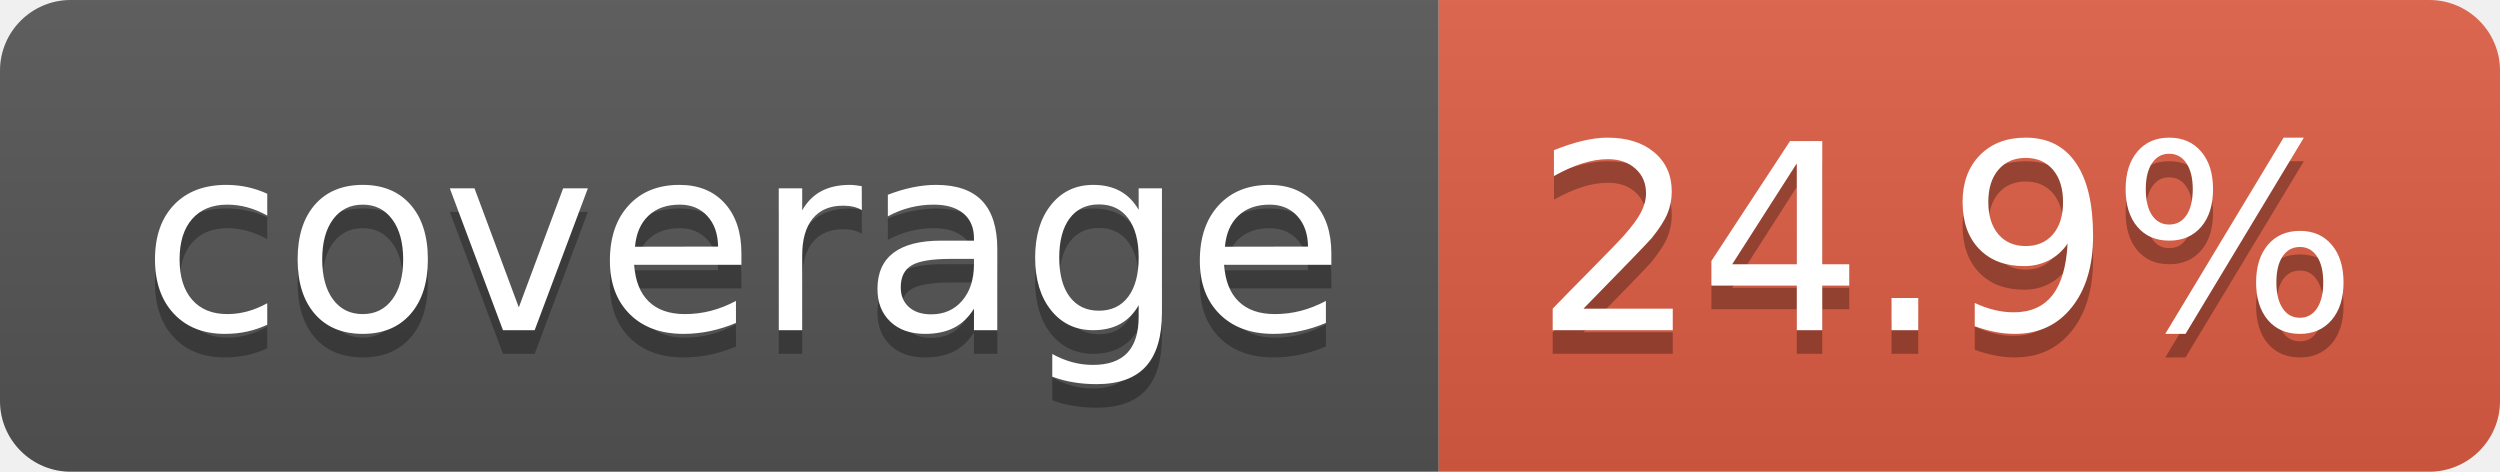
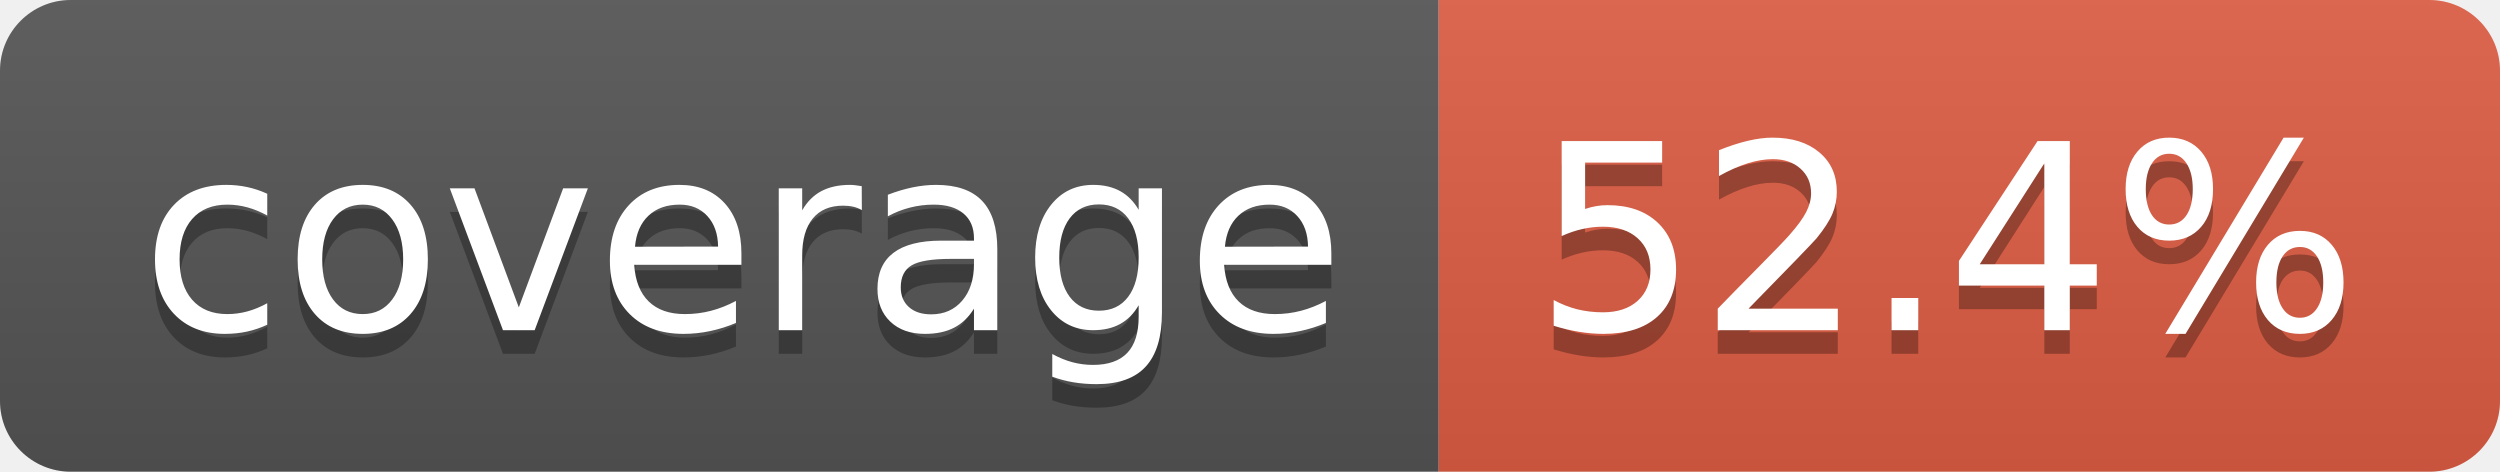
- <svg xmlns="http://www.w3.org/2000/svg" width="106" height="20" role="img" aria-label="coverage: 24.9%">
+ <svg xmlns="http://www.w3.org/2000/svg" width="106" height="20" role="img" aria-label="coverage: 52.4%">
  <linearGradient id="s" x2="0" y2="100%">
    <stop offset="0" stop-color="#bbb" stop-opacity=".1" />
    <stop offset="1" stop-opacity=".1" />
  </linearGradient>
  <clipPath id="r">
    <rect width="106" height="20" rx="3" fill="#fff" />
  </clipPath>
  <g clip-path="url(#r)">
    <rect width="61" height="20" fill="#555" />
    <rect x="61" width="45" height="20" fill="#e05d44" />
    <rect width="106" height="20" fill="url(#s)" />
  </g>
  <g fill="#fff" text-anchor="middle" font-family="Verdana,Geneva,DejaVu Sans,sans-serif" text-rendering="geometricPrecision" font-size="110">
    <text aria-hidden="true" x="315" y="150" fill="#010101" fill-opacity=".3" transform="scale(.1)" textLength="510">coverage</text>
    <text x="315" y="140" transform="scale(.1)" fill="#fff" textLength="510">coverage</text>
-     <text aria-hidden="true" x="825" y="150" fill="#010101" fill-opacity=".3" transform="scale(.1)" textLength="350">24.9%</text>
-     <text x="825" y="140" transform="scale(.1)" fill="#fff" textLength="350">24.9%</text>
+     <text aria-hidden="true" x="825" y="150" fill="#010101" fill-opacity=".3" transform="scale(.1)" textLength="350">52.4%</text>
+     <text x="825" y="140" transform="scale(.1)" fill="#fff" textLength="350">52.4%</text>
  </g>
</svg>
